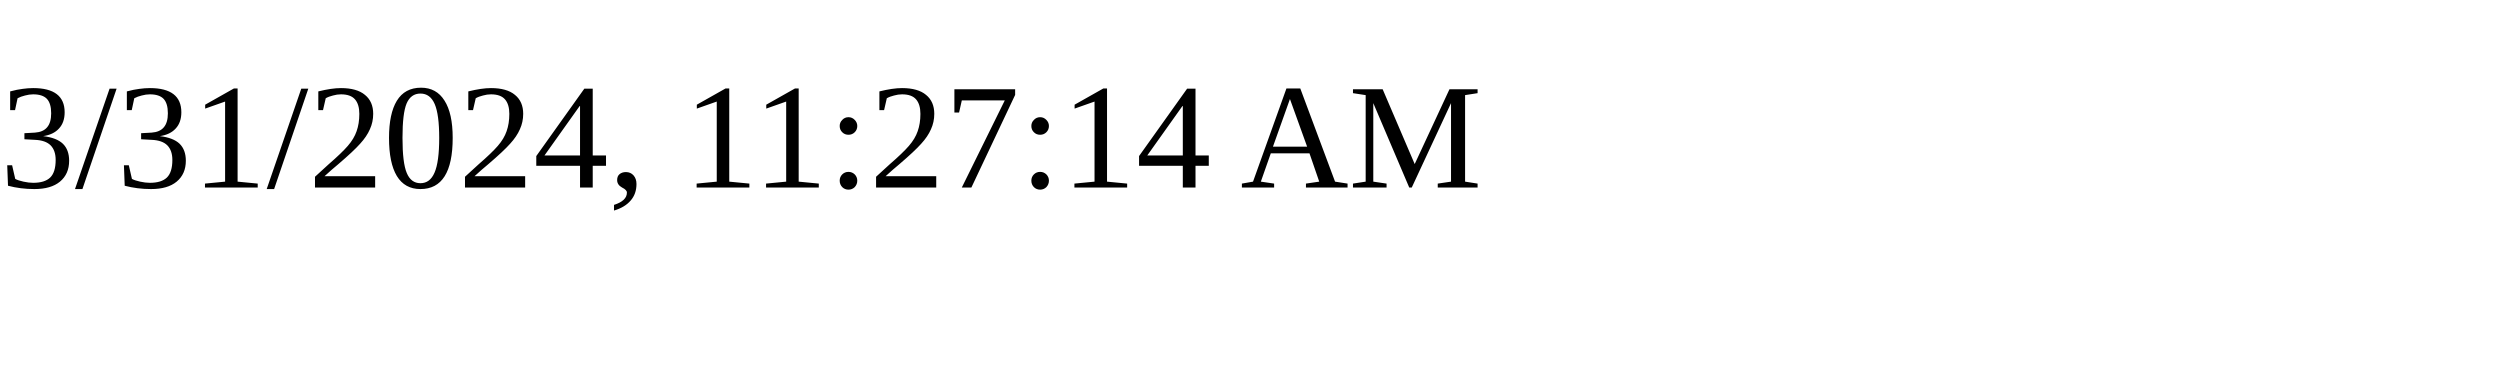
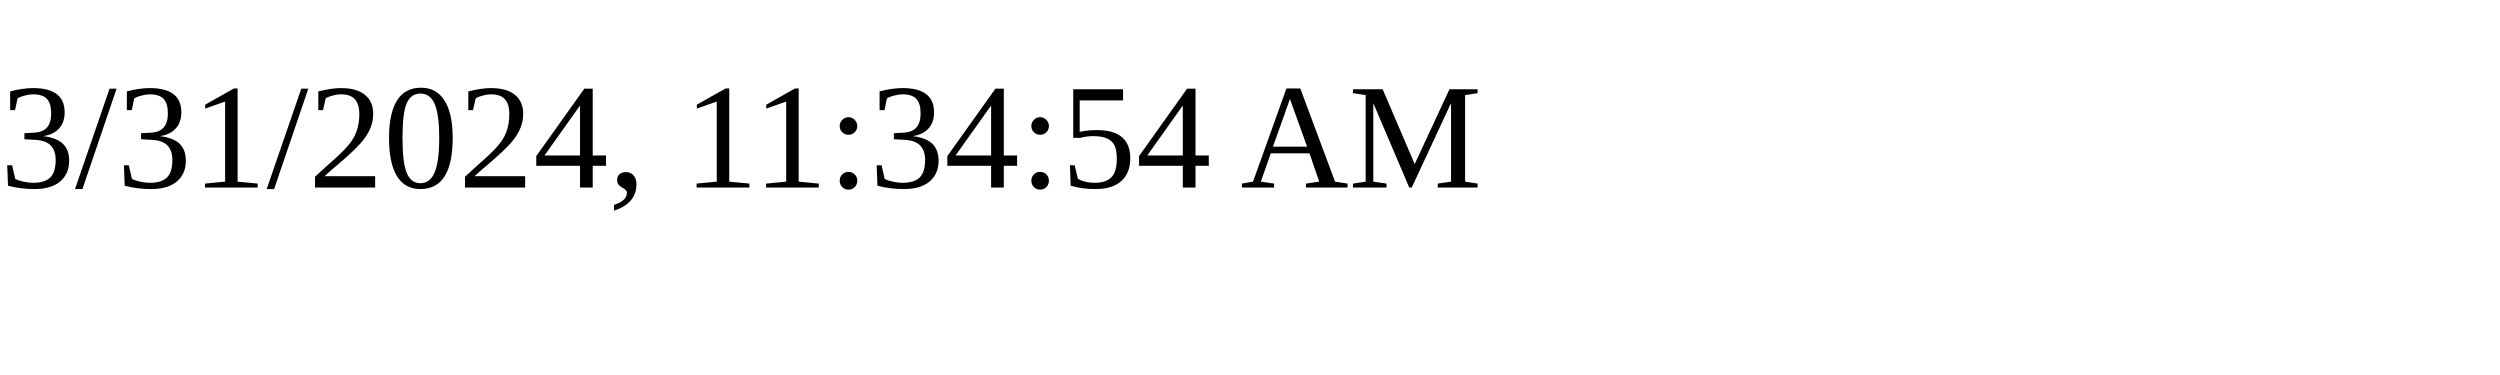
<svg xmlns="http://www.w3.org/2000/svg" height="30" width="200">
-   <text x="0" y="15">3/31/2024, 11:27:14 AM</text>
+   <text x="0" y="15">3/31/2024, 11:34:54 AM</text>
</svg>
